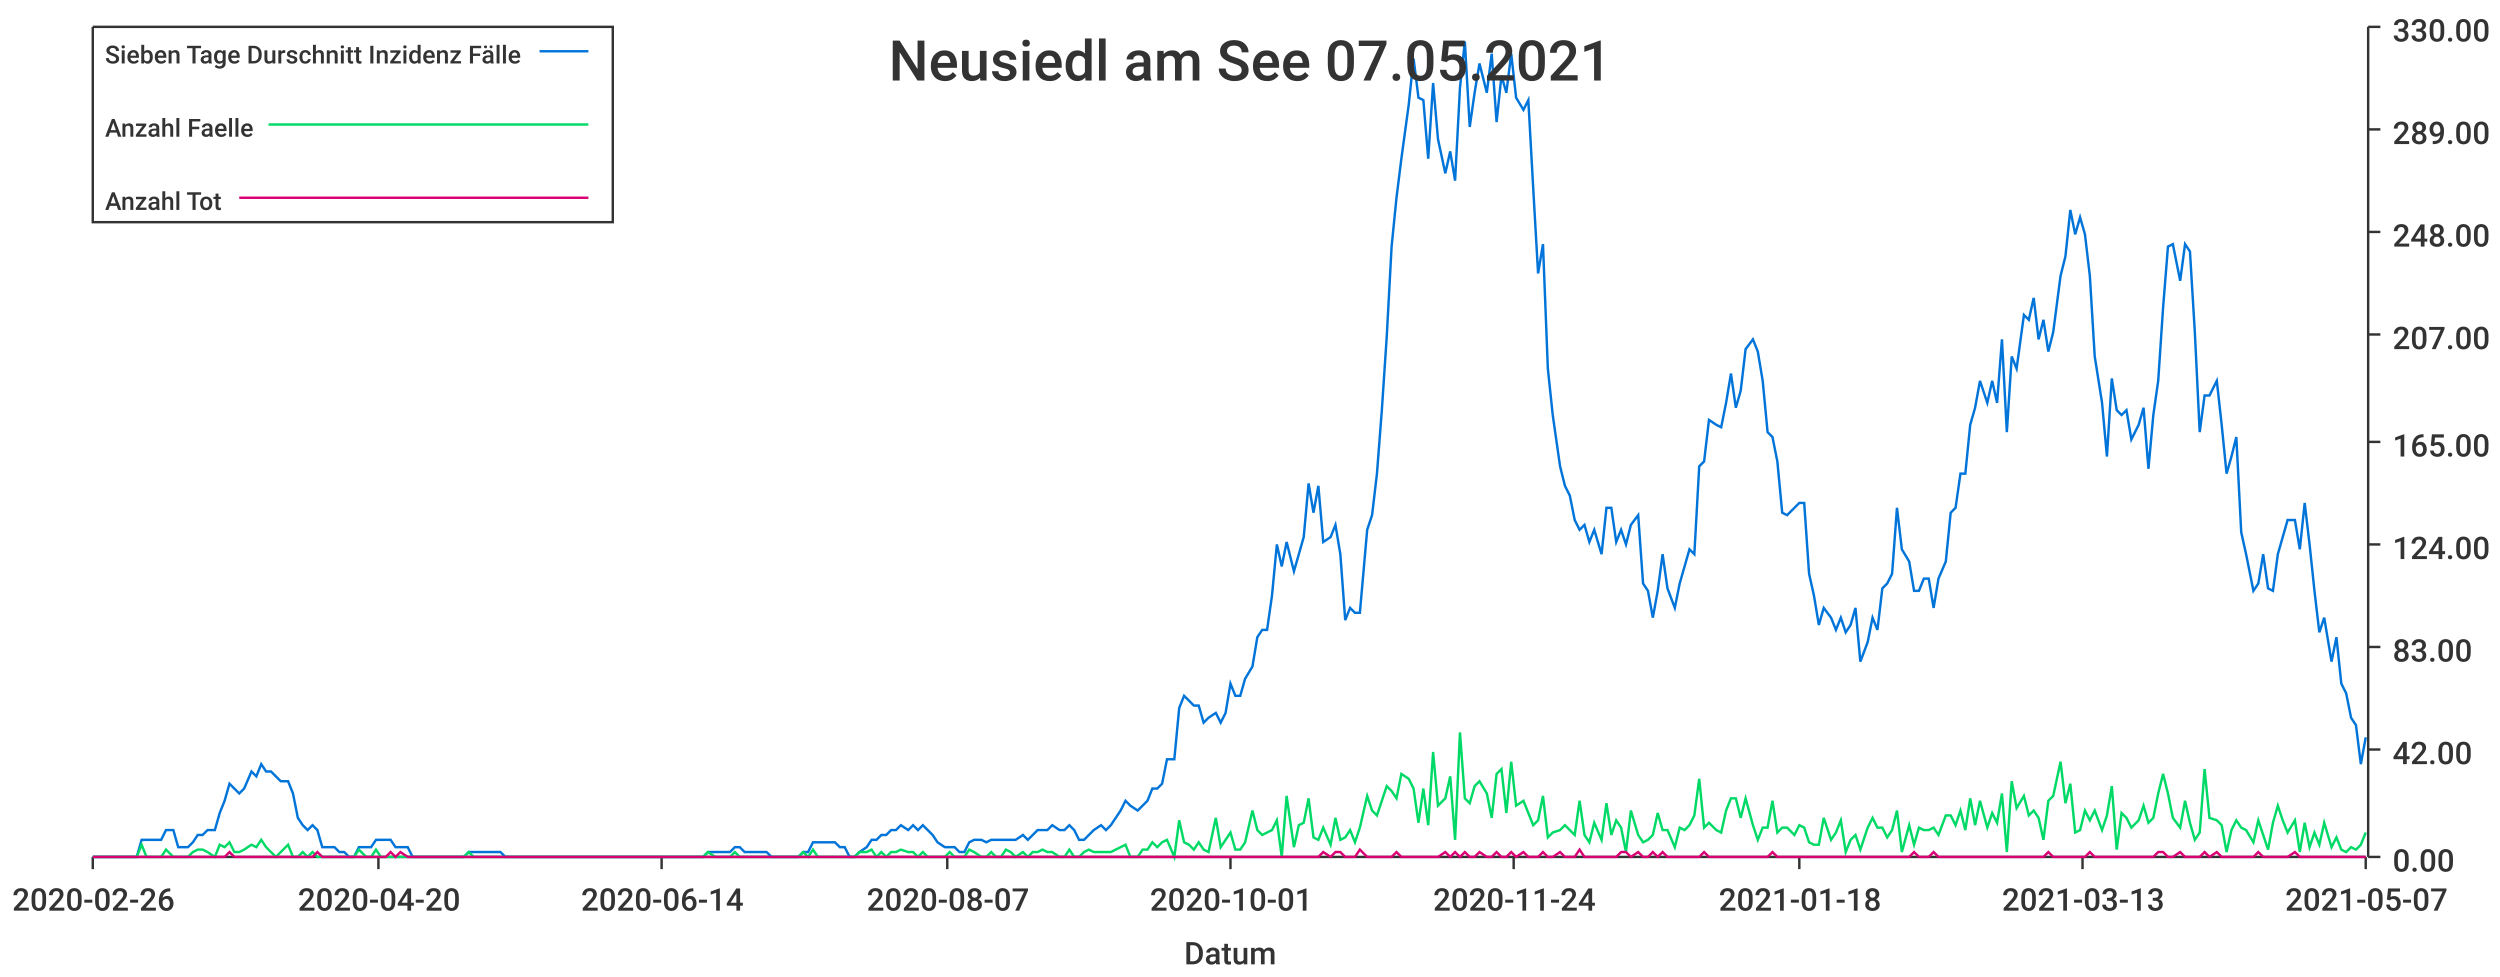
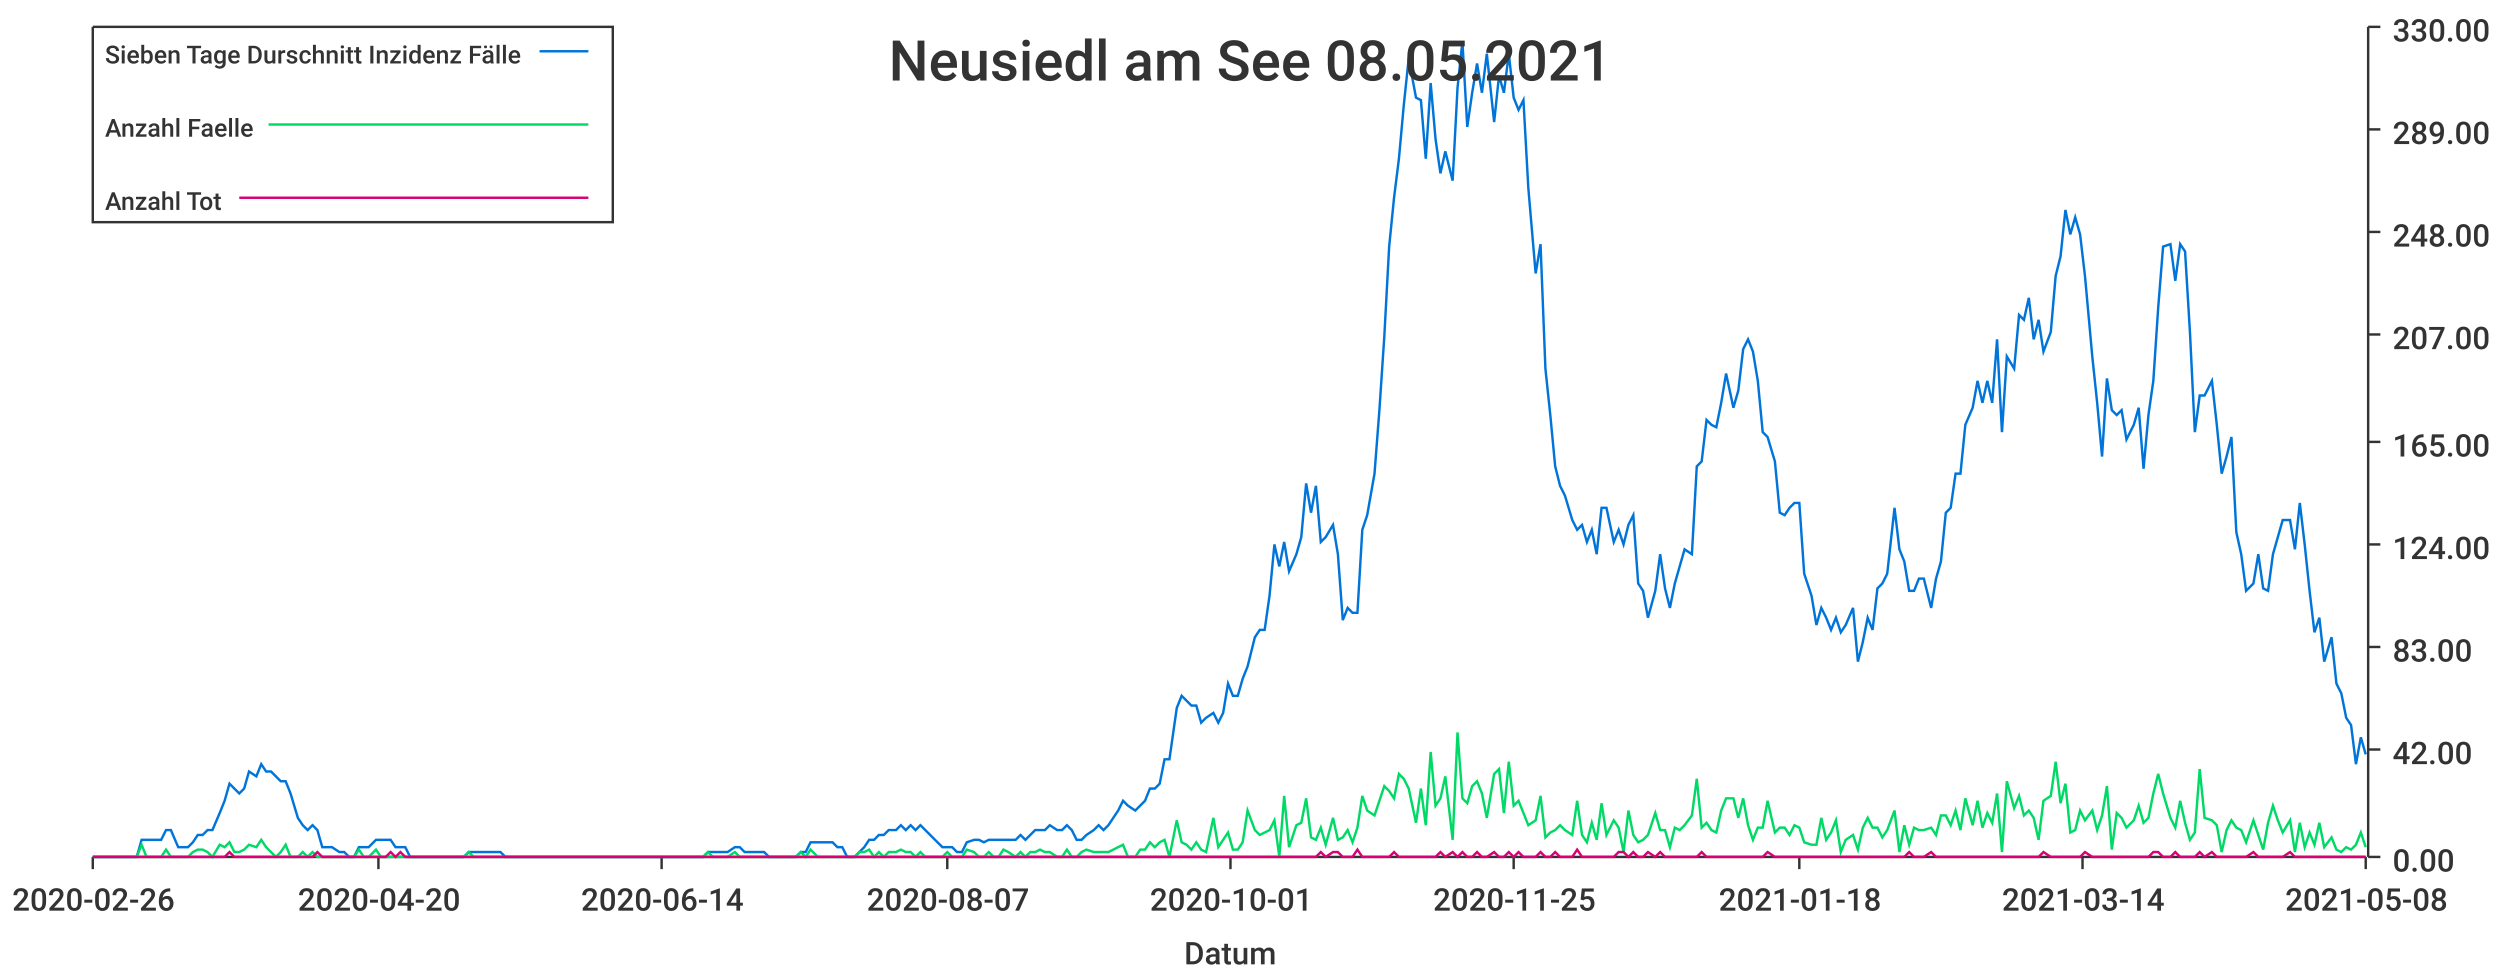
<svg xmlns="http://www.w3.org/2000/svg" width="1024" height="400">\n<path d="M 0 0 L 1024 0 L 1024 400 L 0 400 L 0 0" style="stroke-width:0;stroke:rgba(255,255,255,1.0);fill:rgba(255,255,255,1.0)" />
  <path d="M 38 11 L 969 11 L 969 351 L 38 351 L 38 11" style="stroke-width:0;stroke:rgba(255,255,255,1.0);fill:rgba(255,255,255,1.0)" />
  <path d="M 38 351 L 969 351" style="stroke-width:1;stroke:rgba(51,51,51,1.0);fill:none" />
  <path d="M 38 351 L 38 356" style="stroke-width:1;stroke:rgba(51,51,51,1.0);fill:none" />
  <text x="5" y="373" style="stroke-width:0;stroke:none;fill:rgba(51,51,51,1.0);font-size:12.8px;font-family:'Roboto Medium',sans-serif">2020-02-26</text>
  <path d="M 155 351 L 155 356" style="stroke-width:1;stroke:rgba(51,51,51,1.0);fill:none" />
  <text x="122" y="373" style="stroke-width:0;stroke:none;fill:rgba(51,51,51,1.0);font-size:12.8px;font-family:'Roboto Medium',sans-serif">2020-04-20</text>
  <path d="M 271 351 L 271 356" style="stroke-width:1;stroke:rgba(51,51,51,1.0);fill:none" />
  <text x="238" y="373" style="stroke-width:0;stroke:none;fill:rgba(51,51,51,1.0);font-size:12.8px;font-family:'Roboto Medium',sans-serif">2020-06-14</text>
  <path d="M 388 351 L 388 356" style="stroke-width:1;stroke:rgba(51,51,51,1.0);fill:none" />
  <text x="355" y="373" style="stroke-width:0;stroke:none;fill:rgba(51,51,51,1.0);font-size:12.8px;font-family:'Roboto Medium',sans-serif">2020-08-07</text>
  <path d="M 504 351 L 504 356" style="stroke-width:1;stroke:rgba(51,51,51,1.0);fill:none" />
  <text x="471" y="373" style="stroke-width:0;stroke:none;fill:rgba(51,51,51,1.0);font-size:12.8px;font-family:'Roboto Medium',sans-serif">2020-10-01</text>
  <path d="M 620 351 L 620 356" style="stroke-width:1;stroke:rgba(51,51,51,1.0);fill:none" />
-   <text x="587" y="373" style="stroke-width:0;stroke:none;fill:rgba(51,51,51,1.0);font-size:12.8px;font-family:'Roboto Medium',sans-serif">2020-11-24</text>
+   <text x="587" y="373" style="stroke-width:0;stroke:none;fill:rgba(51,51,51,1.0);font-size:12.8px;font-family:'Roboto Medium',sans-serif">2020-11-25</text>
  <path d="M 737 351 L 737 356" style="stroke-width:1;stroke:rgba(51,51,51,1.0);fill:none" />
  <text x="704" y="373" style="stroke-width:0;stroke:none;fill:rgba(51,51,51,1.0);font-size:12.8px;font-family:'Roboto Medium',sans-serif">2021-01-18</text>
  <path d="M 853 351 L 853 356" style="stroke-width:1;stroke:rgba(51,51,51,1.0);fill:none" />
-   <text x="820" y="373" style="stroke-width:0;stroke:none;fill:rgba(51,51,51,1.0);font-size:12.8px;font-family:'Roboto Medium',sans-serif">2021-03-13</text>
+   <text x="820" y="373" style="stroke-width:0;stroke:none;fill:rgba(51,51,51,1.0);font-size:12.8px;font-family:'Roboto Medium',sans-serif">2021-03-14</text>
  <path d="M 969 351 L 969 356" style="stroke-width:1;stroke:rgba(51,51,51,1.0);fill:none" />
-   <text x="936" y="373" style="stroke-width:0;stroke:none;fill:rgba(51,51,51,1.0);font-size:12.8px;font-family:'Roboto Medium',sans-serif">2021-05-07</text>
+   <text x="936" y="373" style="stroke-width:0;stroke:none;fill:rgba(51,51,51,1.0);font-size:12.8px;font-family:'Roboto Medium',sans-serif">2021-05-08</text>
  <text x="485" y="395" style="stroke-width:0;stroke:none;fill:rgba(51,51,51,1.0);font-size:12.8px;font-family:'Roboto Medium',sans-serif">Datum</text>
  <path d="M 970 351 L 970 11" style="stroke-width:1;stroke:rgba(51,51,51,1.0);fill:none" />
  <path d="M 970 351 L 975 351" style="stroke-width:1;stroke:rgba(51,51,51,1.0);fill:none" />
  <text x="980" y="357" style="stroke-width:0;stroke:none;fill:rgba(51,51,51,1.0);font-size:12.8px;font-family:'Roboto Medium',sans-serif">0.00</text>
  <path d="M 970 307 L 975 307" style="stroke-width:1;stroke:rgba(51,51,51,1.0);fill:none" />
  <text x="980" y="313" style="stroke-width:0;stroke:none;fill:rgba(51,51,51,1.0);font-size:12.8px;font-family:'Roboto Medium',sans-serif">42.00</text>
  <path d="M 970 265 L 975 265" style="stroke-width:1;stroke:rgba(51,51,51,1.0);fill:none" />
  <text x="980" y="271" style="stroke-width:0;stroke:none;fill:rgba(51,51,51,1.0);font-size:12.8px;font-family:'Roboto Medium',sans-serif">83.00</text>
  <path d="M 970 223 L 975 223" style="stroke-width:1;stroke:rgba(51,51,51,1.0);fill:none" />
  <text x="980" y="229" style="stroke-width:0;stroke:none;fill:rgba(51,51,51,1.0);font-size:12.8px;font-family:'Roboto Medium',sans-serif">124.00</text>
  <path d="M 970 181 L 975 181" style="stroke-width:1;stroke:rgba(51,51,51,1.0);fill:none" />
  <text x="980" y="187" style="stroke-width:0;stroke:none;fill:rgba(51,51,51,1.0);font-size:12.8px;font-family:'Roboto Medium',sans-serif">165.00</text>
  <path d="M 970 137 L 975 137" style="stroke-width:1;stroke:rgba(51,51,51,1.0);fill:none" />
  <text x="980" y="143" style="stroke-width:0;stroke:none;fill:rgba(51,51,51,1.0);font-size:12.8px;font-family:'Roboto Medium',sans-serif">207.00</text>
  <path d="M 970 95 L 975 95" style="stroke-width:1;stroke:rgba(51,51,51,1.0);fill:none" />
  <text x="980" y="101" style="stroke-width:0;stroke:none;fill:rgba(51,51,51,1.0);font-size:12.8px;font-family:'Roboto Medium',sans-serif">248.00</text>
  <path d="M 970 53 L 975 53" style="stroke-width:1;stroke:rgba(51,51,51,1.0);fill:none" />
  <text x="980" y="59" style="stroke-width:0;stroke:none;fill:rgba(51,51,51,1.0);font-size:12.8px;font-family:'Roboto Medium',sans-serif">289.00</text>
  <path d="M 970 11 L 975 11" style="stroke-width:1;stroke:rgba(51,51,51,1.0);fill:none" />
  <text x="980" y="17" style="stroke-width:0;stroke:none;fill:rgba(51,51,51,1.0);font-size:12.8px;font-family:'Roboto Medium',sans-serif">330.00</text>
-   <path d="M 38 351 L 41 351 L 43 351 L 45 351 L 47 351 L 49 351 L 51 351 L 53 351 L 56 351 L 58 344 L 60 344 L 62 344 L 64 344 L 66 344 L 68 340 L 71 340 L 73 347 L 75 347 L 77 347 L 79 345 L 81 342 L 83 342 L 85 340 L 88 340 L 90 333 L 92 328 L 94 321 L 96 323 L 98 325 L 100 323 L 103 316 L 105 318 L 107 313 L 109 316 L 111 316 L 113 318 L 115 320 L 118 320 L 120 325 L 122 335 L 124 338 L 126 340 L 128 338 L 130 340 L 132 347 L 135 347 L 137 347 L 139 349 L 141 349 L 143 351 L 145 351 L 147 347 L 150 347 L 152 347 L 154 344 L 156 344 L 158 344 L 160 344 L 162 347 L 164 347 L 167 347 L 169 351 L 171 351 L 173 351 L 175 351 L 177 351 L 179 351 L 182 351 L 184 351 L 186 351 L 188 351 L 190 351 L 192 349 L 194 349 L 197 349 L 199 349 L 201 349 L 203 349 L 205 349 L 207 351 L 209 351 L 211 351 L 214 351 L 216 351 L 218 351 L 220 351 L 222 351 L 224 351 L 226 351 L 229 351 L 231 351 L 233 351 L 235 351 L 237 351 L 239 351 L 241 351 L 243 351 L 246 351 L 248 351 L 250 351 L 252 351 L 254 351 L 256 351 L 258 351 L 261 351 L 263 351 L 265 351 L 267 351 L 269 351 L 271 351 L 273 351 L 276 351 L 278 351 L 280 351 L 282 351 L 284 351 L 286 351 L 288 351 L 290 349 L 293 349 L 295 349 L 297 349 L 299 349 L 301 347 L 303 347 L 305 349 L 308 349 L 310 349 L 312 349 L 314 349 L 316 351 L 318 351 L 320 351 L 322 351 L 325 351 L 327 351 L 329 349 L 331 349 L 333 345 L 335 345 L 337 345 L 340 345 L 342 345 L 344 347 L 346 347 L 348 351 L 350 351 L 352 349 L 355 347 L 357 344 L 359 344 L 361 342 L 363 342 L 365 340 L 367 340 L 369 338 L 372 340 L 374 338 L 376 340 L 378 338 L 380 340 L 382 342 L 384 345 L 387 347 L 389 347 L 391 347 L 393 349 L 395 349 L 397 345 L 399 344 L 402 344 L 404 345 L 406 344 L 408 344 L 410 344 L 412 344 L 414 344 L 416 344 L 419 342 L 421 344 L 423 342 L 425 340 L 427 340 L 429 340 L 431 338 L 434 340 L 436 340 L 438 338 L 440 340 L 442 344 L 444 344 L 446 342 L 448 340 L 451 338 L 453 340 L 455 338 L 457 335 L 459 332 L 461 328 L 463 330 L 466 332 L 468 330 L 470 328 L 472 323 L 474 323 L 476 321 L 478 311 L 481 311 L 483 290 L 485 285 L 487 287 L 489 289 L 491 289 L 493 296 L 495 294 L 498 292 L 500 296 L 502 292 L 504 280 L 506 285 L 508 285 L 510 278 L 513 273 L 515 261 L 517 258 L 519 258 L 521 244 L 523 223 L 525 232 L 527 222 L 530 234 L 532 227 L 534 220 L 536 198 L 538 210 L 540 199 L 542 222 L 545 220 L 547 215 L 549 227 L 551 254 L 553 249 L 555 251 L 557 251 L 560 217 L 562 211 L 564 194 L 566 168 L 568 138 L 570 101 L 572 81 L 574 65 L 577 43 L 579 24 L 581 40 L 583 41 L 585 65 L 587 34 L 589 57 L 592 71 L 594 62 L 596 74 L 598 36 L 600 17 L 602 52 L 604 38 L 606 26 L 609 38 L 611 22 L 613 50 L 615 31 L 617 38 L 619 22 L 621 40 L 624 45 L 626 41 L 628 77 L 630 112 L 632 100 L 634 151 L 636 170 L 639 191 L 641 199 L 643 203 L 645 213 L 647 217 L 649 215 L 651 222 L 653 217 L 656 227 L 658 208 L 660 208 L 662 222 L 664 217 L 666 223 L 668 215 L 671 211 L 673 239 L 675 242 L 677 253 L 679 242 L 681 227 L 683 241 L 686 249 L 688 239 L 690 232 L 692 225 L 694 227 L 696 191 L 698 189 L 700 172 L 703 174 L 705 175 L 707 165 L 709 153 L 711 167 L 713 160 L 715 143 L 718 139 L 720 144 L 722 156 L 724 177 L 726 179 L 728 189 L 730 210 L 732 211 L 735 208 L 737 206 L 739 206 L 741 235 L 743 244 L 745 256 L 747 249 L 750 253 L 752 258 L 754 253 L 756 259 L 758 256 L 760 249 L 762 271 L 765 263 L 767 253 L 769 258 L 771 241 L 773 239 L 775 235 L 777 208 L 779 225 L 782 230 L 784 242 L 786 242 L 788 237 L 790 237 L 792 249 L 794 237 L 797 230 L 799 210 L 801 208 L 803 194 L 805 194 L 807 174 L 809 167 L 811 156 L 814 165 L 816 156 L 818 165 L 820 139 L 822 177 L 824 146 L 826 151 L 829 129 L 831 131 L 833 122 L 835 139 L 837 131 L 839 144 L 841 136 L 844 113 L 846 105 L 848 86 L 850 96 L 852 89 L 854 96 L 856 113 L 858 146 L 861 165 L 863 187 L 865 155 L 867 168 L 869 170 L 871 168 L 873 180 L 876 174 L 878 167 L 880 192 L 882 170 L 884 156 L 886 126 L 888 101 L 890 100 L 893 115 L 895 100 L 897 103 L 899 136 L 901 177 L 903 162 L 905 162 L 908 156 L 910 174 L 912 194 L 914 187 L 916 179 L 918 218 L 920 227 L 923 242 L 925 239 L 927 227 L 929 241 L 931 242 L 933 227 L 935 220 L 937 213 L 940 213 L 942 225 L 944 206 L 946 223 L 948 242 L 950 259 L 952 253 L 955 271 L 957 261 L 959 280 L 961 284 L 963 294 L 965 297 L 967 313 L 969 302" style="stroke-width:1;stroke:rgba(0,116,217,1.0);fill:none" />
-   <path d="M 38 351 L 41 351 L 43 351 L 45 351 L 47 351 L 49 351 L 51 351 L 53 351 L 56 351 L 58 346 L 60 351 L 62 351 L 64 351 L 66 351 L 68 348 L 71 351 L 73 351 L 75 351 L 77 351 L 79 349 L 81 348 L 83 348 L 85 349 L 88 351 L 90 346 L 92 347 L 94 345 L 96 349 L 98 349 L 100 348 L 103 346 L 105 347 L 107 344 L 109 347 L 111 349 L 113 351 L 115 349 L 118 346 L 120 351 L 122 351 L 124 349 L 126 351 L 128 349 L 130 351 L 132 351 L 135 351 L 137 351 L 139 351 L 141 351 L 143 351 L 145 351 L 147 348 L 150 351 L 152 351 L 154 348 L 156 351 L 158 351 L 160 351 L 162 351 L 164 351 L 167 351 L 169 351 L 171 351 L 173 351 L 175 351 L 177 351 L 179 351 L 182 351 L 184 351 L 186 351 L 188 351 L 190 351 L 192 349 L 194 351 L 197 351 L 199 351 L 201 351 L 203 351 L 205 351 L 207 351 L 209 351 L 211 351 L 214 351 L 216 351 L 218 351 L 220 351 L 222 351 L 224 351 L 226 351 L 229 351 L 231 351 L 233 351 L 235 351 L 237 351 L 239 351 L 241 351 L 243 351 L 246 351 L 248 351 L 250 351 L 252 351 L 254 351 L 256 351 L 258 351 L 261 351 L 263 351 L 265 351 L 267 351 L 269 351 L 271 351 L 273 351 L 276 351 L 278 351 L 280 351 L 282 351 L 284 351 L 286 351 L 288 351 L 290 349 L 293 351 L 295 351 L 297 351 L 299 351 L 301 349 L 303 351 L 305 351 L 308 351 L 310 351 L 312 351 L 314 351 L 316 351 L 318 351 L 320 351 L 322 351 L 325 351 L 327 351 L 329 349 L 331 351 L 333 348 L 335 351 L 337 351 L 340 351 L 342 351 L 344 351 L 346 351 L 348 351 L 350 351 L 352 349 L 355 349 L 357 348 L 359 351 L 361 349 L 363 351 L 365 349 L 367 349 L 369 348 L 372 349 L 374 349 L 376 351 L 378 349 L 380 351 L 382 351 L 384 351 L 387 351 L 389 349 L 391 351 L 393 351 L 395 351 L 397 348 L 399 349 L 402 351 L 404 351 L 406 349 L 408 351 L 410 351 L 412 348 L 414 349 L 416 351 L 419 349 L 421 351 L 423 349 L 425 349 L 427 348 L 429 349 L 431 349 L 434 351 L 436 351 L 438 348 L 440 351 L 442 351 L 444 349 L 446 348 L 448 349 L 451 349 L 453 349 L 455 349 L 457 348 L 459 347 L 461 346 L 463 351 L 466 351 L 468 348 L 470 348 L 472 345 L 474 347 L 476 345 L 478 344 L 481 351 L 483 336 L 485 345 L 487 346 L 489 348 L 491 345 L 493 348 L 495 349 L 498 335 L 500 347 L 502 344 L 504 341 L 506 348 L 508 348 L 510 345 L 513 332 L 515 340 L 517 342 L 519 341 L 521 340 L 523 336 L 525 351 L 527 326 L 530 347 L 532 338 L 534 337 L 536 327 L 538 343 L 540 344 L 542 339 L 545 346 L 547 335 L 549 344 L 551 343 L 553 340 L 555 345 L 557 339 L 560 326 L 562 332 L 564 334 L 566 328 L 568 322 L 570 324 L 572 327 L 574 317 L 577 319 L 579 323 L 581 337 L 583 323 L 585 338 L 587 308 L 589 330 L 592 327 L 594 318 L 596 344 L 598 300 L 600 327 L 602 329 L 604 322 L 606 320 L 609 325 L 611 335 L 613 317 L 615 315 L 617 333 L 619 312 L 621 330 L 624 328 L 626 333 L 628 338 L 630 336 L 632 326 L 634 343 L 636 341 L 639 340 L 641 338 L 643 340 L 645 342 L 647 328 L 649 342 L 651 345 L 653 337 L 656 344 L 658 329 L 660 342 L 662 336 L 664 339 L 666 349 L 668 332 L 671 342 L 673 345 L 675 344 L 677 342 L 679 333 L 681 340 L 683 340 L 686 347 L 688 339 L 690 340 L 692 338 L 694 334 L 696 319 L 698 339 L 700 337 L 703 340 L 705 341 L 707 332 L 709 327 L 711 327 L 713 335 L 715 327 L 718 338 L 720 344 L 722 339 L 724 339 L 726 328 L 728 341 L 730 339 L 732 339 L 735 342 L 737 338 L 739 339 L 741 345 L 743 346 L 745 346 L 747 335 L 750 344 L 752 341 L 754 336 L 756 349 L 758 344 L 760 342 L 762 348 L 765 339 L 767 335 L 769 339 L 771 339 L 773 343 L 775 340 L 777 332 L 779 349 L 782 338 L 784 346 L 786 339 L 788 340 L 790 340 L 792 339 L 794 342 L 797 334 L 799 334 L 801 338 L 803 332 L 805 340 L 807 327 L 809 338 L 811 328 L 814 339 L 816 333 L 818 337 L 820 325 L 822 349 L 824 320 L 826 331 L 829 326 L 831 334 L 833 332 L 835 335 L 837 344 L 839 328 L 841 326 L 844 312 L 846 329 L 848 321 L 850 341 L 852 340 L 854 332 L 856 336 L 858 332 L 861 340 L 863 334 L 865 322 L 867 348 L 869 333 L 871 335 L 873 339 L 876 336 L 878 330 L 880 337 L 882 335 L 884 325 L 886 317 L 888 325 L 890 335 L 893 339 L 895 328 L 897 337 L 899 344 L 901 341 L 903 315 L 905 335 L 908 336 L 910 338 L 912 349 L 914 340 L 916 336 L 918 339 L 920 340 L 923 345 L 925 336 L 927 342 L 929 348 L 931 337 L 933 330 L 935 336 L 937 341 L 940 336 L 942 349 L 944 337 L 946 347 L 948 341 L 950 346 L 952 337 L 955 347 L 957 343 L 959 348 L 961 349 L 963 347 L 965 348 L 967 346 L 969 341" style="stroke-width:1;stroke:rgba(0,217,101,1.0);fill:none" />
-   <path d="M 38 351 L 41 351 L 43 351 L 45 351 L 47 351 L 49 351 L 51 351 L 53 351 L 56 351 L 58 351 L 60 351 L 62 351 L 64 351 L 66 351 L 68 351 L 71 351 L 73 351 L 75 351 L 77 351 L 79 351 L 81 351 L 83 351 L 85 351 L 88 351 L 90 351 L 92 351 L 94 349 L 96 351 L 98 351 L 100 351 L 103 351 L 105 351 L 107 351 L 109 351 L 111 351 L 113 351 L 115 351 L 118 351 L 120 351 L 122 351 L 124 351 L 126 351 L 128 351 L 130 349 L 132 351 L 135 351 L 137 351 L 139 351 L 141 351 L 143 351 L 145 351 L 147 351 L 150 351 L 152 351 L 154 351 L 156 351 L 158 351 L 160 349 L 162 351 L 164 349 L 167 351 L 169 351 L 171 351 L 173 351 L 175 351 L 177 351 L 179 351 L 182 351 L 184 351 L 186 351 L 188 351 L 190 351 L 192 351 L 194 351 L 197 351 L 199 351 L 201 351 L 203 351 L 205 351 L 207 351 L 209 351 L 211 351 L 214 351 L 216 351 L 218 351 L 220 351 L 222 351 L 224 351 L 226 351 L 229 351 L 231 351 L 233 351 L 235 351 L 237 351 L 239 351 L 241 351 L 243 351 L 246 351 L 248 351 L 250 351 L 252 351 L 254 351 L 256 351 L 258 351 L 261 351 L 263 351 L 265 351 L 267 351 L 269 351 L 271 351 L 273 351 L 276 351 L 278 351 L 280 351 L 282 351 L 284 351 L 286 351 L 288 351 L 290 351 L 293 351 L 295 351 L 297 351 L 299 351 L 301 351 L 303 351 L 305 351 L 308 351 L 310 351 L 312 351 L 314 351 L 316 351 L 318 351 L 320 351 L 322 351 L 325 351 L 327 351 L 329 351 L 331 351 L 333 351 L 335 351 L 337 351 L 340 351 L 342 351 L 344 351 L 346 351 L 348 351 L 350 351 L 352 351 L 355 351 L 357 351 L 359 351 L 361 351 L 363 351 L 365 351 L 367 351 L 369 351 L 372 351 L 374 351 L 376 351 L 378 351 L 380 351 L 382 351 L 384 351 L 387 351 L 389 351 L 391 351 L 393 351 L 395 351 L 397 351 L 399 351 L 402 351 L 404 351 L 406 351 L 408 351 L 410 351 L 412 351 L 414 351 L 416 351 L 419 351 L 421 351 L 423 351 L 425 351 L 427 351 L 429 351 L 431 351 L 434 351 L 436 351 L 438 351 L 440 351 L 442 351 L 444 351 L 446 351 L 448 351 L 451 351 L 453 351 L 455 351 L 457 351 L 459 351 L 461 351 L 463 351 L 466 351 L 468 351 L 470 351 L 472 351 L 474 351 L 476 351 L 478 351 L 481 351 L 483 351 L 485 351 L 487 351 L 489 351 L 491 351 L 493 351 L 495 351 L 498 351 L 500 351 L 502 351 L 504 351 L 506 351 L 508 351 L 510 351 L 513 351 L 515 351 L 517 351 L 519 351 L 521 351 L 523 351 L 525 351 L 527 351 L 530 351 L 532 351 L 534 351 L 536 351 L 538 351 L 540 351 L 542 349 L 545 351 L 547 349 L 549 349 L 551 351 L 553 351 L 555 351 L 557 348 L 560 351 L 562 351 L 564 351 L 566 351 L 568 351 L 570 351 L 572 349 L 574 351 L 577 351 L 579 351 L 581 351 L 583 351 L 585 351 L 587 351 L 589 351 L 592 349 L 594 351 L 596 349 L 598 351 L 600 349 L 602 351 L 604 351 L 606 349 L 609 351 L 611 351 L 613 349 L 615 351 L 617 351 L 619 349 L 621 351 L 624 349 L 626 351 L 628 351 L 630 351 L 632 349 L 634 351 L 636 351 L 639 349 L 641 351 L 643 351 L 645 351 L 647 348 L 649 351 L 651 351 L 653 351 L 656 351 L 658 351 L 660 351 L 662 351 L 664 349 L 666 349 L 668 351 L 671 349 L 673 351 L 675 351 L 677 349 L 679 351 L 681 349 L 683 351 L 686 351 L 688 351 L 690 351 L 692 351 L 694 351 L 696 351 L 698 349 L 700 351 L 703 351 L 705 351 L 707 351 L 709 351 L 711 351 L 713 351 L 715 351 L 718 351 L 720 351 L 722 351 L 724 351 L 726 349 L 728 351 L 730 351 L 732 351 L 735 351 L 737 351 L 739 351 L 741 351 L 743 351 L 745 351 L 747 351 L 750 351 L 752 351 L 754 351 L 756 351 L 758 351 L 760 351 L 762 351 L 765 351 L 767 351 L 769 351 L 771 351 L 773 351 L 775 351 L 777 351 L 779 351 L 782 351 L 784 349 L 786 351 L 788 351 L 790 351 L 792 349 L 794 351 L 797 351 L 799 351 L 801 351 L 803 351 L 805 351 L 807 351 L 809 351 L 811 351 L 814 351 L 816 351 L 818 351 L 820 351 L 822 351 L 824 351 L 826 351 L 829 351 L 831 351 L 833 351 L 835 351 L 837 351 L 839 349 L 841 351 L 844 351 L 846 351 L 848 351 L 850 351 L 852 351 L 854 351 L 856 349 L 858 351 L 861 351 L 863 351 L 865 351 L 867 351 L 869 351 L 871 351 L 873 351 L 876 351 L 878 351 L 880 351 L 882 351 L 884 349 L 886 349 L 888 351 L 890 351 L 893 349 L 895 351 L 897 351 L 899 351 L 901 351 L 903 349 L 905 351 L 908 349 L 910 351 L 912 351 L 914 351 L 916 351 L 918 351 L 920 351 L 923 351 L 925 349 L 927 351 L 929 351 L 931 351 L 933 351 L 935 351 L 937 351 L 940 349 L 942 351 L 944 351 L 946 351 L 948 351 L 950 351 L 952 351 L 955 351 L 957 351 L 959 351 L 961 351 L 963 351 L 965 351 L 967 351 L 969 351" style="stroke-width:1;stroke:rgba(217,0,116,1.0);fill:none" />
-   <text x="364" y="33" style="stroke-width:0;stroke:none;fill:rgba(51,51,51,1.0);font-size:23.0px;font-family:'Roboto Medium',sans-serif">Neusiedl am See 07.05.2021</text>
+   <path d="M 38 351 L 41 351 L 43 351 L 45 351 L 47 351 L 49 351 L 51 351 L 53 351 L 56 351 L 58 344 L 60 344 L 62 344 L 64 344 L 66 344 L 68 340 L 70 340 L 73 347 L 75 347 L 77 347 L 79 345 L 81 342 L 83 342 L 85 340 L 87 340 L 90 333 L 92 328 L 94 321 L 96 323 L 98 325 L 100 323 L 102 316 L 105 318 L 107 313 L 109 316 L 111 316 L 113 318 L 115 320 L 117 320 L 119 325 L 122 335 L 124 338 L 126 340 L 128 338 L 130 340 L 132 347 L 134 347 L 136 347 L 139 349 L 141 349 L 143 351 L 145 351 L 147 347 L 149 347 L 151 347 L 154 344 L 156 344 L 158 344 L 160 344 L 162 347 L 164 347 L 166 347 L 168 351 L 171 351 L 173 351 L 175 351 L 177 351 L 179 351 L 181 351 L 183 351 L 185 351 L 188 351 L 190 351 L 192 349 L 194 349 L 196 349 L 198 349 L 200 349 L 203 349 L 205 349 L 207 351 L 209 351 L 211 351 L 213 351 L 215 351 L 217 351 L 220 351 L 222 351 L 224 351 L 226 351 L 228 351 L 230 351 L 232 351 L 234 351 L 237 351 L 239 351 L 241 351 L 243 351 L 245 351 L 247 351 L 249 351 L 252 351 L 254 351 L 256 351 L 258 351 L 260 351 L 262 351 L 264 351 L 266 351 L 269 351 L 271 351 L 273 351 L 275 351 L 277 351 L 279 351 L 281 351 L 283 351 L 286 351 L 288 351 L 290 349 L 292 349 L 294 349 L 296 349 L 298 349 L 301 347 L 303 347 L 305 349 L 307 349 L 309 349 L 311 349 L 313 349 L 315 351 L 318 351 L 320 351 L 322 351 L 324 351 L 326 351 L 328 349 L 330 349 L 332 345 L 335 345 L 337 345 L 339 345 L 341 345 L 343 347 L 345 347 L 347 351 L 350 351 L 352 349 L 354 347 L 356 344 L 358 344 L 360 342 L 362 342 L 364 340 L 367 340 L 369 338 L 371 340 L 373 338 L 375 340 L 377 338 L 379 340 L 381 342 L 384 345 L 386 347 L 388 347 L 390 347 L 392 349 L 394 349 L 396 345 L 399 344 L 401 344 L 403 345 L 405 344 L 407 344 L 409 344 L 411 344 L 413 344 L 416 344 L 418 342 L 420 344 L 422 342 L 424 340 L 426 340 L 428 340 L 430 338 L 433 340 L 435 340 L 437 338 L 439 340 L 441 344 L 443 344 L 445 342 L 448 340 L 450 338 L 452 340 L 454 338 L 456 335 L 458 332 L 460 328 L 462 330 L 465 332 L 467 330 L 469 328 L 471 323 L 473 323 L 475 321 L 477 311 L 479 311 L 482 290 L 484 285 L 486 287 L 488 289 L 490 289 L 492 296 L 494 294 L 497 292 L 499 296 L 501 292 L 503 280 L 505 285 L 507 285 L 509 278 L 511 273 L 514 261 L 516 258 L 518 258 L 520 244 L 522 223 L 524 232 L 526 222 L 528 234 L 531 227 L 533 220 L 535 198 L 537 210 L 539 199 L 541 222 L 543 220 L 546 215 L 548 227 L 550 254 L 552 249 L 554 251 L 556 251 L 558 217 L 560 211 L 563 194 L 565 168 L 567 138 L 569 101 L 571 81 L 573 65 L 575 43 L 577 24 L 580 40 L 582 41 L 584 65 L 586 34 L 588 57 L 590 71 L 592 62 L 595 74 L 597 36 L 599 17 L 601 52 L 603 38 L 605 26 L 607 38 L 609 22 L 612 50 L 614 31 L 616 38 L 618 22 L 620 40 L 622 45 L 624 41 L 626 77 L 629 112 L 631 100 L 633 151 L 635 170 L 637 191 L 639 199 L 641 203 L 644 213 L 646 217 L 648 215 L 650 222 L 652 217 L 654 227 L 656 208 L 658 208 L 661 222 L 663 217 L 665 223 L 667 215 L 669 211 L 671 239 L 673 242 L 675 253 L 678 242 L 680 227 L 682 241 L 684 249 L 686 239 L 688 232 L 690 225 L 693 227 L 695 191 L 697 189 L 699 172 L 701 174 L 703 175 L 705 165 L 707 153 L 710 167 L 712 160 L 714 143 L 716 139 L 718 144 L 720 156 L 722 177 L 724 179 L 727 189 L 729 210 L 731 211 L 733 208 L 735 206 L 737 206 L 739 235 L 742 244 L 744 256 L 746 249 L 748 253 L 750 258 L 752 253 L 754 259 L 756 256 L 759 249 L 761 271 L 763 263 L 765 253 L 767 258 L 769 241 L 771 239 L 773 235 L 776 208 L 778 225 L 780 230 L 782 242 L 784 242 L 786 237 L 788 237 L 791 249 L 793 237 L 795 230 L 797 210 L 799 208 L 801 194 L 803 194 L 805 174 L 808 167 L 810 156 L 812 165 L 814 156 L 816 165 L 818 139 L 820 177 L 822 146 L 825 151 L 827 129 L 829 131 L 831 122 L 833 139 L 835 131 L 837 144 L 840 136 L 842 113 L 844 105 L 846 86 L 848 96 L 850 89 L 852 96 L 854 113 L 857 146 L 859 165 L 861 187 L 863 155 L 865 168 L 867 170 L 869 168 L 871 180 L 874 174 L 876 167 L 878 192 L 880 170 L 882 156 L 884 126 L 886 101 L 889 100 L 891 115 L 893 100 L 895 103 L 897 136 L 899 177 L 901 162 L 903 162 L 906 156 L 908 174 L 910 194 L 912 187 L 914 179 L 916 218 L 918 227 L 920 242 L 923 239 L 925 227 L 927 241 L 929 242 L 931 227 L 933 220 L 935 213 L 938 213 L 940 225 L 942 206 L 944 223 L 946 242 L 948 259 L 950 253 L 952 271 L 955 261 L 957 280 L 959 284 L 961 294 L 963 297 L 965 313 L 967 302 L 969 309" style="stroke-width:1;stroke:rgba(0,116,217,1.0);fill:none" />
+   <path d="M 38 351 L 41 351 L 43 351 L 45 351 L 47 351 L 49 351 L 51 351 L 53 351 L 56 351 L 58 346 L 60 351 L 62 351 L 64 351 L 66 351 L 68 348 L 70 351 L 73 351 L 75 351 L 77 351 L 79 349 L 81 348 L 83 348 L 85 349 L 87 351 L 90 346 L 92 347 L 94 345 L 96 349 L 98 349 L 100 348 L 102 346 L 105 347 L 107 344 L 109 347 L 111 349 L 113 351 L 115 349 L 117 346 L 119 351 L 122 351 L 124 349 L 126 351 L 128 349 L 130 351 L 132 351 L 134 351 L 136 351 L 139 351 L 141 351 L 143 351 L 145 351 L 147 348 L 149 351 L 151 351 L 154 348 L 156 351 L 158 351 L 160 351 L 162 351 L 164 351 L 166 351 L 168 351 L 171 351 L 173 351 L 175 351 L 177 351 L 179 351 L 181 351 L 183 351 L 185 351 L 188 351 L 190 351 L 192 349 L 194 351 L 196 351 L 198 351 L 200 351 L 203 351 L 205 351 L 207 351 L 209 351 L 211 351 L 213 351 L 215 351 L 217 351 L 220 351 L 222 351 L 224 351 L 226 351 L 228 351 L 230 351 L 232 351 L 234 351 L 237 351 L 239 351 L 241 351 L 243 351 L 245 351 L 247 351 L 249 351 L 252 351 L 254 351 L 256 351 L 258 351 L 260 351 L 262 351 L 264 351 L 266 351 L 269 351 L 271 351 L 273 351 L 275 351 L 277 351 L 279 351 L 281 351 L 283 351 L 286 351 L 288 351 L 290 349 L 292 351 L 294 351 L 296 351 L 298 351 L 301 349 L 303 351 L 305 351 L 307 351 L 309 351 L 311 351 L 313 351 L 315 351 L 318 351 L 320 351 L 322 351 L 324 351 L 326 351 L 328 349 L 330 351 L 332 348 L 335 351 L 337 351 L 339 351 L 341 351 L 343 351 L 345 351 L 347 351 L 350 351 L 352 349 L 354 349 L 356 348 L 358 351 L 360 349 L 362 351 L 364 349 L 367 349 L 369 348 L 371 349 L 373 349 L 375 351 L 377 349 L 379 351 L 381 351 L 384 351 L 386 351 L 388 349 L 390 351 L 392 351 L 394 351 L 396 348 L 399 349 L 401 351 L 403 351 L 405 349 L 407 351 L 409 351 L 411 348 L 413 349 L 416 351 L 418 349 L 420 351 L 422 349 L 424 349 L 426 348 L 428 349 L 430 349 L 433 351 L 435 351 L 437 348 L 439 351 L 441 351 L 443 349 L 445 348 L 448 349 L 450 349 L 452 349 L 454 349 L 456 348 L 458 347 L 460 346 L 462 351 L 465 351 L 467 348 L 469 348 L 471 345 L 473 347 L 475 345 L 477 344 L 479 351 L 482 336 L 484 345 L 486 346 L 488 348 L 490 345 L 492 348 L 494 349 L 497 335 L 499 347 L 501 344 L 503 341 L 505 348 L 507 348 L 509 345 L 511 332 L 514 340 L 516 342 L 518 341 L 520 340 L 522 336 L 524 351 L 526 326 L 528 347 L 531 338 L 533 337 L 535 327 L 537 343 L 539 344 L 541 339 L 543 346 L 546 335 L 548 344 L 550 343 L 552 340 L 554 345 L 556 339 L 558 326 L 560 332 L 563 334 L 565 328 L 567 322 L 569 324 L 571 327 L 573 317 L 575 319 L 577 323 L 580 337 L 582 323 L 584 338 L 586 308 L 588 330 L 590 327 L 592 318 L 595 344 L 597 300 L 599 327 L 601 329 L 603 322 L 605 320 L 607 325 L 609 335 L 612 317 L 614 315 L 616 333 L 618 312 L 620 330 L 622 328 L 624 333 L 626 338 L 629 336 L 631 326 L 633 343 L 635 341 L 637 340 L 639 338 L 641 340 L 644 342 L 646 328 L 648 342 L 650 345 L 652 337 L 654 344 L 656 329 L 658 342 L 661 336 L 663 339 L 665 349 L 667 332 L 669 342 L 671 345 L 673 344 L 675 342 L 678 333 L 680 340 L 682 340 L 684 347 L 686 339 L 688 340 L 690 338 L 693 334 L 695 319 L 697 339 L 699 337 L 701 340 L 703 341 L 705 332 L 707 327 L 710 327 L 712 335 L 714 327 L 716 338 L 718 344 L 720 339 L 722 339 L 724 328 L 727 341 L 729 339 L 731 339 L 733 342 L 735 338 L 737 339 L 739 345 L 742 346 L 744 346 L 746 335 L 748 344 L 750 341 L 752 336 L 754 349 L 756 344 L 759 342 L 761 348 L 763 339 L 765 335 L 767 339 L 769 339 L 771 343 L 773 340 L 776 332 L 778 349 L 780 338 L 782 346 L 784 339 L 786 340 L 788 340 L 791 339 L 793 342 L 795 334 L 797 334 L 799 338 L 801 332 L 803 340 L 805 327 L 808 338 L 810 328 L 812 339 L 814 333 L 816 337 L 818 325 L 820 349 L 822 320 L 825 331 L 827 326 L 829 334 L 831 332 L 833 335 L 835 344 L 837 328 L 840 326 L 842 312 L 844 329 L 846 321 L 848 341 L 850 340 L 852 332 L 854 336 L 857 332 L 859 340 L 861 334 L 863 322 L 865 348 L 867 333 L 869 335 L 871 339 L 874 336 L 876 330 L 878 337 L 880 335 L 882 325 L 884 317 L 886 325 L 889 335 L 891 339 L 893 328 L 895 337 L 897 344 L 899 341 L 901 315 L 903 335 L 906 336 L 908 338 L 910 349 L 912 340 L 914 336 L 916 339 L 918 340 L 920 345 L 923 336 L 925 342 L 927 348 L 929 337 L 931 330 L 933 336 L 935 341 L 938 336 L 940 349 L 942 337 L 944 347 L 946 341 L 948 346 L 950 337 L 952 347 L 955 343 L 957 348 L 959 349 L 961 347 L 963 348 L 965 346 L 967 341 L 969 347" style="stroke-width:1;stroke:rgba(0,217,101,1.0);fill:none" />
+   <path d="M 38 351 L 41 351 L 43 351 L 45 351 L 47 351 L 49 351 L 51 351 L 53 351 L 56 351 L 58 351 L 60 351 L 62 351 L 64 351 L 66 351 L 68 351 L 70 351 L 73 351 L 75 351 L 77 351 L 79 351 L 81 351 L 83 351 L 85 351 L 87 351 L 90 351 L 92 351 L 94 349 L 96 351 L 98 351 L 100 351 L 102 351 L 105 351 L 107 351 L 109 351 L 111 351 L 113 351 L 115 351 L 117 351 L 119 351 L 122 351 L 124 351 L 126 351 L 128 351 L 130 349 L 132 351 L 134 351 L 136 351 L 139 351 L 141 351 L 143 351 L 145 351 L 147 351 L 149 351 L 151 351 L 154 351 L 156 351 L 158 351 L 160 349 L 162 351 L 164 349 L 166 351 L 168 351 L 171 351 L 173 351 L 175 351 L 177 351 L 179 351 L 181 351 L 183 351 L 185 351 L 188 351 L 190 351 L 192 351 L 194 351 L 196 351 L 198 351 L 200 351 L 203 351 L 205 351 L 207 351 L 209 351 L 211 351 L 213 351 L 215 351 L 217 351 L 220 351 L 222 351 L 224 351 L 226 351 L 228 351 L 230 351 L 232 351 L 234 351 L 237 351 L 239 351 L 241 351 L 243 351 L 245 351 L 247 351 L 249 351 L 252 351 L 254 351 L 256 351 L 258 351 L 260 351 L 262 351 L 264 351 L 266 351 L 269 351 L 271 351 L 273 351 L 275 351 L 277 351 L 279 351 L 281 351 L 283 351 L 286 351 L 288 351 L 290 351 L 292 351 L 294 351 L 296 351 L 298 351 L 301 351 L 303 351 L 305 351 L 307 351 L 309 351 L 311 351 L 313 351 L 315 351 L 318 351 L 320 351 L 322 351 L 324 351 L 326 351 L 328 351 L 330 351 L 332 351 L 335 351 L 337 351 L 339 351 L 341 351 L 343 351 L 345 351 L 347 351 L 350 351 L 352 351 L 354 351 L 356 351 L 358 351 L 360 351 L 362 351 L 364 351 L 367 351 L 369 351 L 371 351 L 373 351 L 375 351 L 377 351 L 379 351 L 381 351 L 384 351 L 386 351 L 388 351 L 390 351 L 392 351 L 394 351 L 396 351 L 399 351 L 401 351 L 403 351 L 405 351 L 407 351 L 409 351 L 411 351 L 413 351 L 416 351 L 418 351 L 420 351 L 422 351 L 424 351 L 426 351 L 428 351 L 430 351 L 433 351 L 435 351 L 437 351 L 439 351 L 441 351 L 443 351 L 445 351 L 448 351 L 450 351 L 452 351 L 454 351 L 456 351 L 458 351 L 460 351 L 462 351 L 465 351 L 467 351 L 469 351 L 471 351 L 473 351 L 475 351 L 477 351 L 479 351 L 482 351 L 484 351 L 486 351 L 488 351 L 490 351 L 492 351 L 494 351 L 497 351 L 499 351 L 501 351 L 503 351 L 505 351 L 507 351 L 509 351 L 511 351 L 514 351 L 516 351 L 518 351 L 520 351 L 522 351 L 524 351 L 526 351 L 528 351 L 531 351 L 533 351 L 535 351 L 537 351 L 539 351 L 541 349 L 543 351 L 546 349 L 548 349 L 550 351 L 552 351 L 554 351 L 556 348 L 558 351 L 560 351 L 563 351 L 565 351 L 567 351 L 569 351 L 571 349 L 573 351 L 575 351 L 577 351 L 580 351 L 582 351 L 584 351 L 586 351 L 588 351 L 590 349 L 592 351 L 595 349 L 597 351 L 599 349 L 601 351 L 603 351 L 605 349 L 607 351 L 609 351 L 612 349 L 614 351 L 616 351 L 618 349 L 620 351 L 622 349 L 624 351 L 626 351 L 629 351 L 631 349 L 633 351 L 635 351 L 637 349 L 639 351 L 641 351 L 644 351 L 646 348 L 648 351 L 650 351 L 652 351 L 654 351 L 656 351 L 658 351 L 661 351 L 663 349 L 665 349 L 667 351 L 669 349 L 671 351 L 673 351 L 675 349 L 678 351 L 680 349 L 682 351 L 684 351 L 686 351 L 688 351 L 690 351 L 693 351 L 695 351 L 697 349 L 699 351 L 701 351 L 703 351 L 705 351 L 707 351 L 710 351 L 712 351 L 714 351 L 716 351 L 718 351 L 720 351 L 722 351 L 724 349 L 727 351 L 729 351 L 731 351 L 733 351 L 735 351 L 737 351 L 739 351 L 742 351 L 744 351 L 746 351 L 748 351 L 750 351 L 752 351 L 754 351 L 756 351 L 759 351 L 761 351 L 763 351 L 765 351 L 767 351 L 769 351 L 771 351 L 773 351 L 776 351 L 778 351 L 780 351 L 782 349 L 784 351 L 786 351 L 788 351 L 791 349 L 793 351 L 795 351 L 797 351 L 799 351 L 801 351 L 803 351 L 805 351 L 808 351 L 810 351 L 812 351 L 814 351 L 816 351 L 818 351 L 820 351 L 822 351 L 825 351 L 827 351 L 829 351 L 831 351 L 833 351 L 835 351 L 837 349 L 840 351 L 842 351 L 844 351 L 846 351 L 848 351 L 850 351 L 852 351 L 854 349 L 857 351 L 859 351 L 861 351 L 863 351 L 865 351 L 867 351 L 869 351 L 871 351 L 874 351 L 876 351 L 878 351 L 880 351 L 882 349 L 884 349 L 886 351 L 889 351 L 891 349 L 893 351 L 895 351 L 897 351 L 899 351 L 901 349 L 903 351 L 906 349 L 908 351 L 910 351 L 912 351 L 914 351 L 916 351 L 918 351 L 920 351 L 923 349 L 925 351 L 927 351 L 929 351 L 931 351 L 933 351 L 935 351 L 938 349 L 940 351 L 942 351 L 944 351 L 946 351 L 948 351 L 950 351 L 952 351 L 955 351 L 957 351 L 959 351 L 961 351 L 963 351 L 965 351 L 967 351 L 969 351" style="stroke-width:1;stroke:rgba(217,0,116,1.0);fill:none" />
+   <text x="364" y="33" style="stroke-width:0;stroke:none;fill:rgba(51,51,51,1.0);font-size:23.0px;font-family:'Roboto Medium',sans-serif">Neusiedl am See 08.05.2021</text>
  <path d="M 38 11 L 251 11 L 251 91 L 38 91 L 38 11" style="stroke-width:1;stroke:rgba(51,51,51,1.0);fill:rgba(255,255,255,1.0)" />
  <text x="43" y="26" style="stroke-width:0;stroke:none;fill:rgba(51,51,51,1.0);font-size:10.2px;font-family:'Roboto Medium',sans-serif">Sieben Tage Durschnitt Inzidenz Fälle</text>
  <path d="M 221 21 L 241 21" style="stroke-width:1;stroke:rgba(0,116,217,1.0);fill:none" />
  <text x="43" y="56" style="stroke-width:0;stroke:none;fill:rgba(51,51,51,1.0);font-size:10.2px;font-family:'Roboto Medium',sans-serif">Anzahl Faelle</text>
  <path d="M 110 51 L 241 51" style="stroke-width:1;stroke:rgba(0,217,101,1.0);fill:none" />
  <text x="43" y="86" style="stroke-width:0;stroke:none;fill:rgba(51,51,51,1.0);font-size:10.2px;font-family:'Roboto Medium',sans-serif">Anzahl Tot</text>
  <path d="M 98 81 L 241 81" style="stroke-width:1;stroke:rgba(217,0,116,1.0);fill:none" />
</svg>
